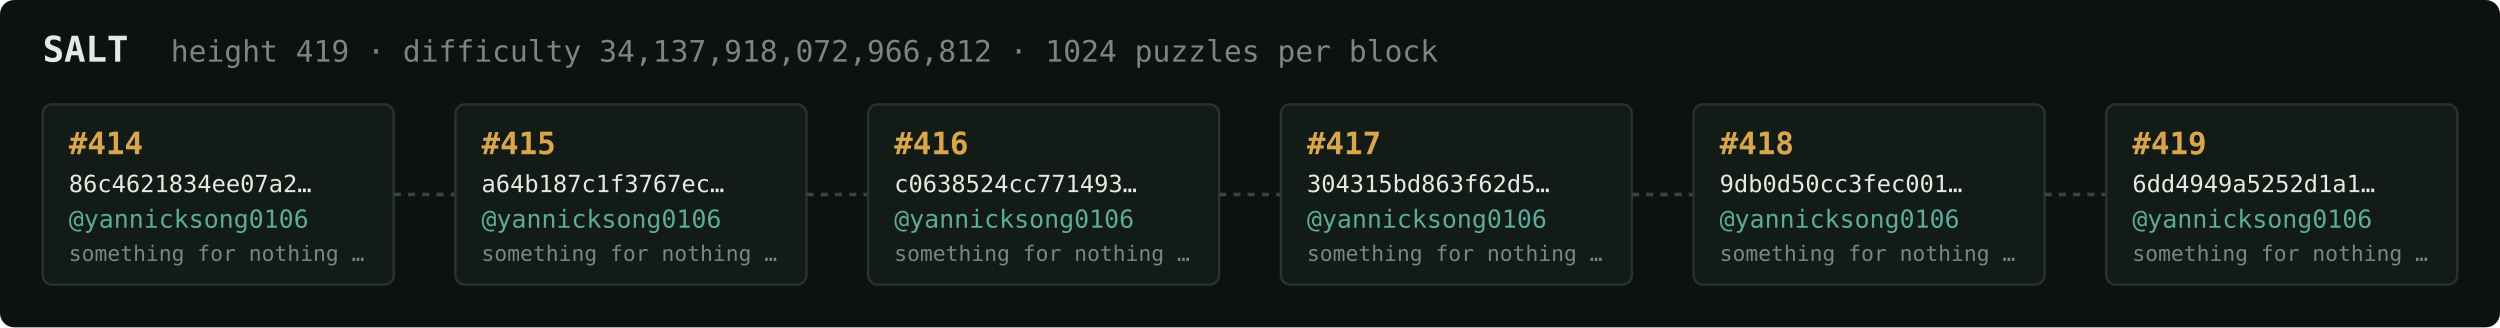
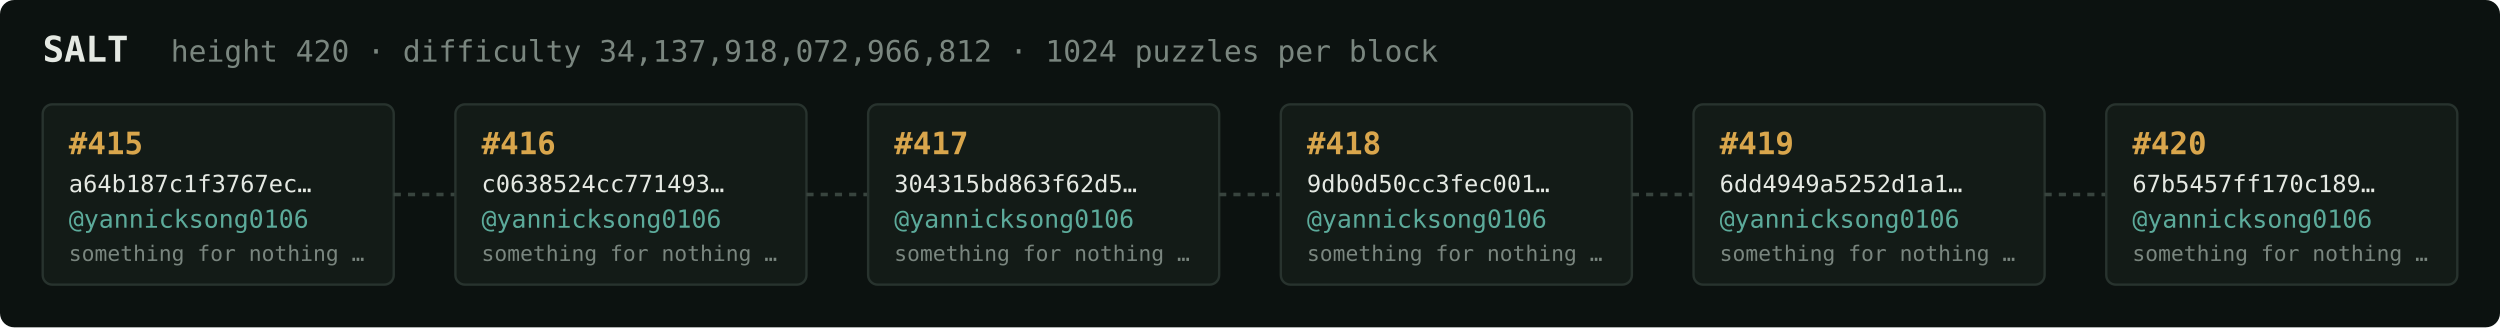
<svg xmlns="http://www.w3.org/2000/svg" width="1054" height="138" viewBox="0 0 1054 138" font-family="ui-monospace,SFMono-Regular,Menlo,monospace">
  <rect fill="#0c1210" width="1054" height="138" rx="6" />
  <text x="18" y="26" fill="#e5e9e3" font-size="15" font-weight="700">SALT</text>
-   <text x="72" y="26" fill="#7a867f" font-size="12.5">height 419 · difficulty 34,137,918,072,966,812 · 1024 puzzles per block</text>
+   <text x="72" y="26" fill="#7a867f" font-size="12.5">height 420 · difficulty 34,137,918,072,966,812 · 1024 puzzles per block</text>
  <rect x="18" y="44" width="148" height="76" rx="4" fill="#131b17" stroke="#28332e" stroke-width="1" />
-   <text x="29" y="65" fill="#d9a64c" font-size="13" font-weight="700">#414</text>
-   <text x="29" y="81" fill="#e5e9e3" font-size="10">86c4621834ee07a2…</text>
+   <text x="29" y="65" fill="#d9a64c" font-size="13" font-weight="700">#415</text>
+   <text x="29" y="81" fill="#e5e9e3" font-size="10">a64b187c1f3767ec…</text>
  <text x="29" y="96" fill="#5cab9b" font-size="10.5">@yannicksong0106</text>
  <text x="29" y="110" fill="#7a867f" font-size="9">something for nothing …</text>
  <line x1="166" y1="82.0" x2="192" y2="82.0" stroke="#38443e" stroke-width="1.5" stroke-dasharray="3 3" />
  <rect x="192" y="44" width="148" height="76" rx="4" fill="#131b17" stroke="#28332e" stroke-width="1" />
-   <text x="203" y="65" fill="#d9a64c" font-size="13" font-weight="700">#415</text>
-   <text x="203" y="81" fill="#e5e9e3" font-size="10">a64b187c1f3767ec…</text>
+   <text x="203" y="65" fill="#d9a64c" font-size="13" font-weight="700">#416</text>
+   <text x="203" y="81" fill="#e5e9e3" font-size="10">c0638524cc771493…</text>
  <text x="203" y="96" fill="#5cab9b" font-size="10.5">@yannicksong0106</text>
  <text x="203" y="110" fill="#7a867f" font-size="9">something for nothing …</text>
  <line x1="340" y1="82.0" x2="366" y2="82.0" stroke="#38443e" stroke-width="1.5" stroke-dasharray="3 3" />
  <rect x="366" y="44" width="148" height="76" rx="4" fill="#131b17" stroke="#28332e" stroke-width="1" />
-   <text x="377" y="65" fill="#d9a64c" font-size="13" font-weight="700">#416</text>
-   <text x="377" y="81" fill="#e5e9e3" font-size="10">c0638524cc771493…</text>
+   <text x="377" y="65" fill="#d9a64c" font-size="13" font-weight="700">#417</text>
+   <text x="377" y="81" fill="#e5e9e3" font-size="10">304315bd863f62d5…</text>
  <text x="377" y="96" fill="#5cab9b" font-size="10.5">@yannicksong0106</text>
  <text x="377" y="110" fill="#7a867f" font-size="9">something for nothing …</text>
  <line x1="514" y1="82.0" x2="540" y2="82.0" stroke="#38443e" stroke-width="1.5" stroke-dasharray="3 3" />
  <rect x="540" y="44" width="148" height="76" rx="4" fill="#131b17" stroke="#28332e" stroke-width="1" />
-   <text x="551" y="65" fill="#d9a64c" font-size="13" font-weight="700">#417</text>
-   <text x="551" y="81" fill="#e5e9e3" font-size="10">304315bd863f62d5…</text>
+   <text x="551" y="65" fill="#d9a64c" font-size="13" font-weight="700">#418</text>
+   <text x="551" y="81" fill="#e5e9e3" font-size="10">9db0d50cc3fec001…</text>
  <text x="551" y="96" fill="#5cab9b" font-size="10.5">@yannicksong0106</text>
  <text x="551" y="110" fill="#7a867f" font-size="9">something for nothing …</text>
  <line x1="688" y1="82.0" x2="714" y2="82.0" stroke="#38443e" stroke-width="1.5" stroke-dasharray="3 3" />
  <rect x="714" y="44" width="148" height="76" rx="4" fill="#131b17" stroke="#28332e" stroke-width="1" />
-   <text x="725" y="65" fill="#d9a64c" font-size="13" font-weight="700">#418</text>
-   <text x="725" y="81" fill="#e5e9e3" font-size="10">9db0d50cc3fec001…</text>
+   <text x="725" y="65" fill="#d9a64c" font-size="13" font-weight="700">#419</text>
+   <text x="725" y="81" fill="#e5e9e3" font-size="10">6dd4949a5252d1a1…</text>
  <text x="725" y="96" fill="#5cab9b" font-size="10.5">@yannicksong0106</text>
  <text x="725" y="110" fill="#7a867f" font-size="9">something for nothing …</text>
  <line x1="862" y1="82.0" x2="888" y2="82.0" stroke="#38443e" stroke-width="1.5" stroke-dasharray="3 3" />
  <rect x="888" y="44" width="148" height="76" rx="4" fill="#131b17" stroke="#28332e" stroke-width="1" />
-   <text x="899" y="65" fill="#d9a64c" font-size="13" font-weight="700">#419</text>
-   <text x="899" y="81" fill="#e5e9e3" font-size="10">6dd4949a5252d1a1…</text>
+   <text x="899" y="65" fill="#d9a64c" font-size="13" font-weight="700">#420</text>
+   <text x="899" y="81" fill="#e5e9e3" font-size="10">67b5457ff170c189…</text>
  <text x="899" y="96" fill="#5cab9b" font-size="10.5">@yannicksong0106</text>
  <text x="899" y="110" fill="#7a867f" font-size="9">something for nothing …</text>
</svg>
